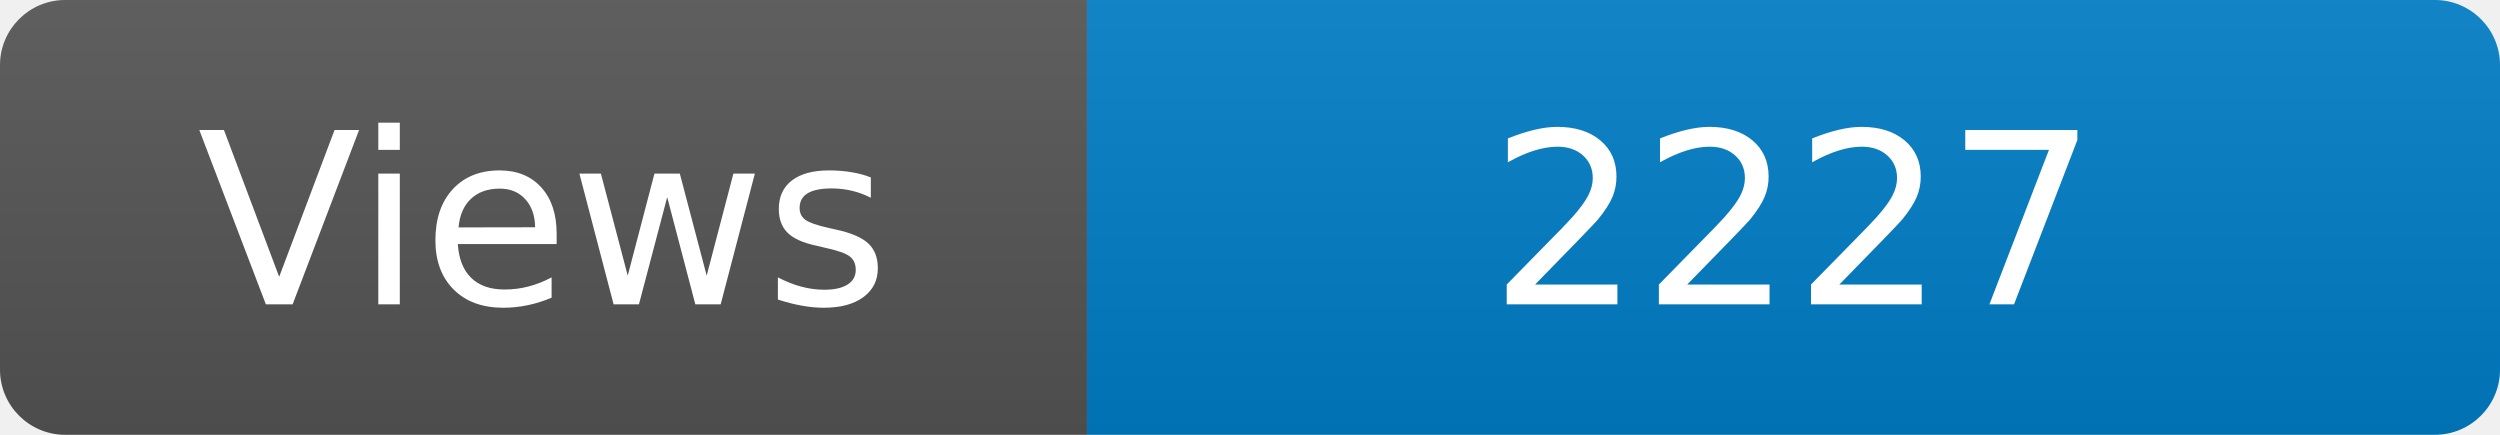
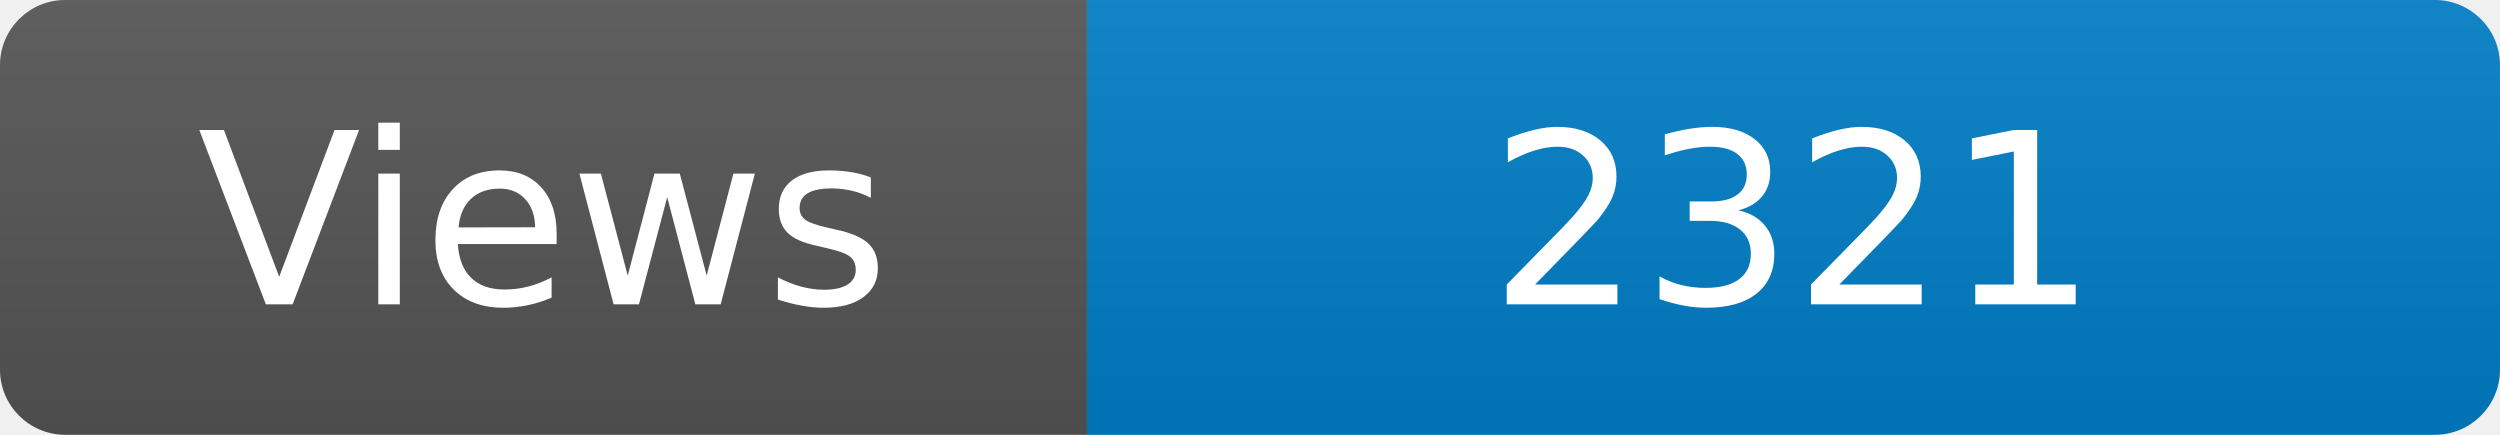
<svg xmlns="http://www.w3.org/2000/svg" width="115" height="20" role="img" aria-label="Maintained?: yes">
  <linearGradient id="s" x2="0" y2="100%">
    <stop offset="0" stop-color="#bbb" stop-opacity=".1" />
    <stop offset="1" stop-opacity=".1" />
  </linearGradient>
  <clipPath id="r">
    <rect width="115" height="20" rx="3" fill="#fff" />
  </clipPath>
  <g clip-path="url(#r)">
    <rect width="50" height="20" fill="#555" />
    <rect x="50" width="160" height="20" fill="#007ec6" />
    <rect width="115" height="20" fill="url(#s)" />
  </g>
  <g fill="#fff" text-anchor="middle" font-family="Verdana,Geneva,DejaVu Sans,sans-serif" font-size="110">
    <text x="250" y="140" transform="scale(.1)" fill="#fff">Views</text>
-     <text x="825" y="140" transform="scale(.1)" fill="#fff">2227</text>
+     <text x="825" y="140" transform="scale(.1)" fill="#fff">2321</text>
  </g>
</svg>
